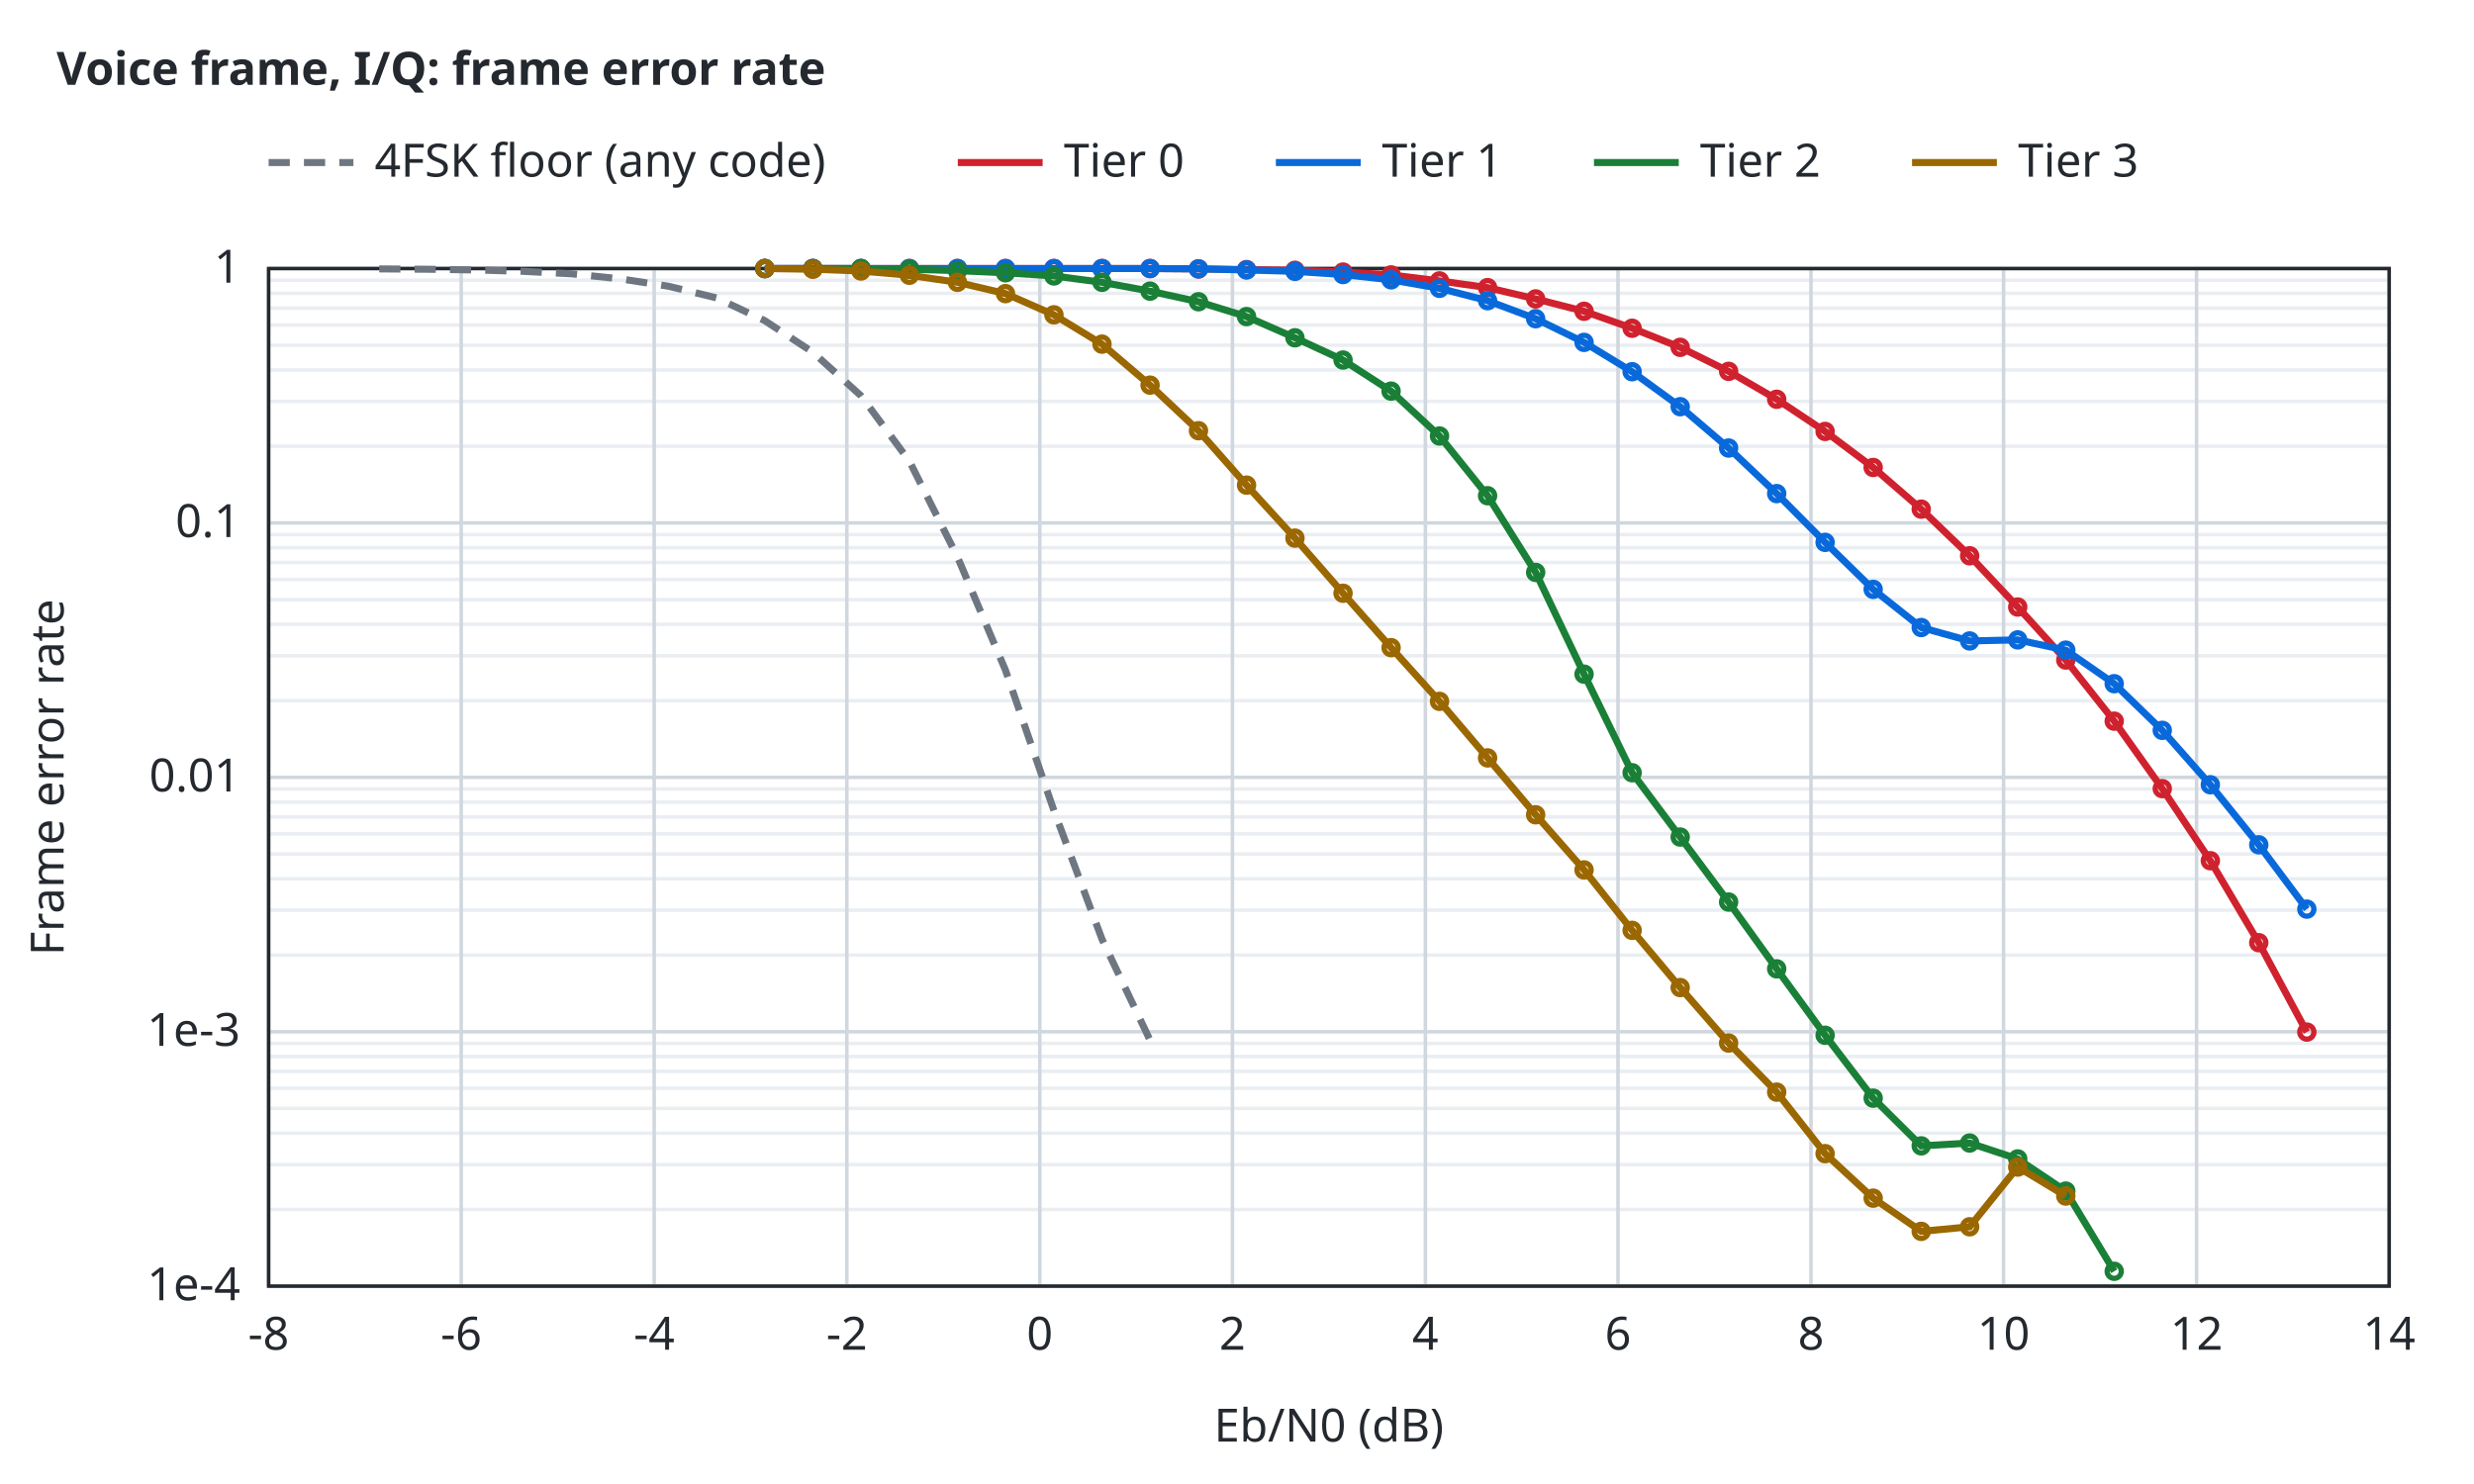
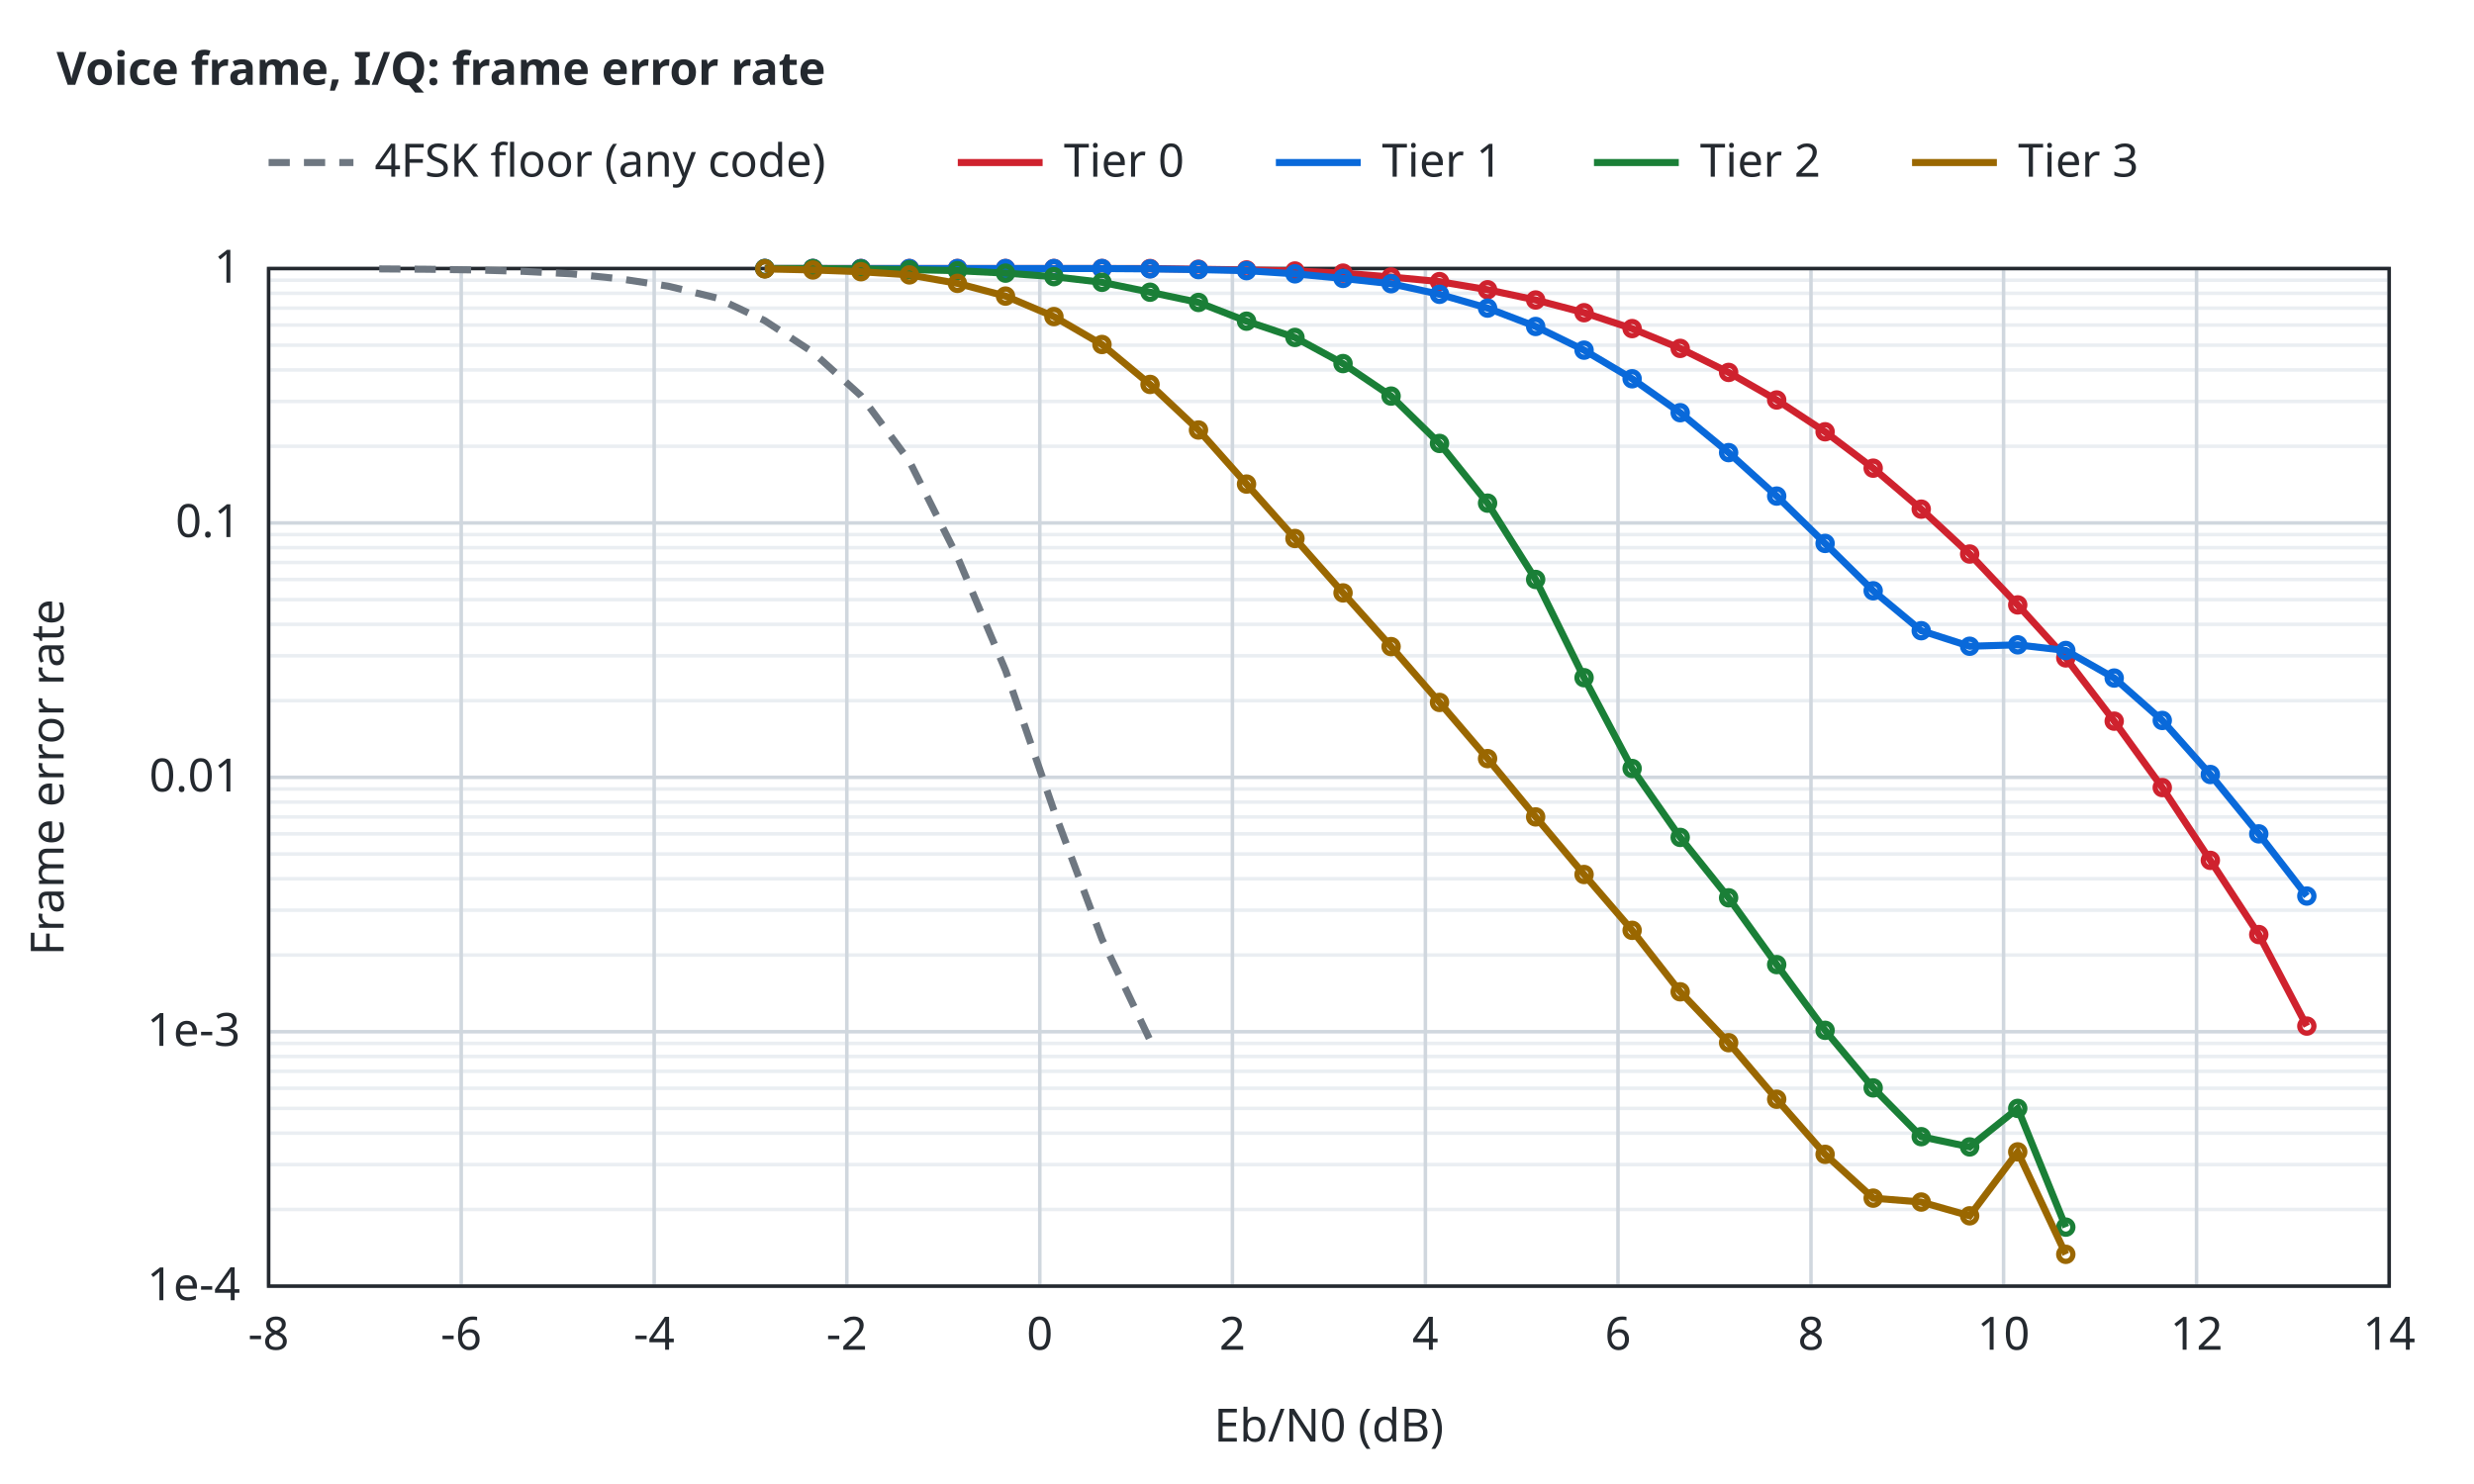
<svg xmlns="http://www.w3.org/2000/svg" width="700" height="420" viewBox="0 0 700 420">
  <style>text{font-family:sans-serif;font-size:13px;fill:#24292f}.t{font-weight:600}.bg{fill:#ffffff}.ax{stroke:#24292f;stroke-width:1;fill:none}.gr{stroke:#d0d7de;stroke-width:1}.mi{stroke:#eaeef2;stroke-width:1}.r0{stroke:#6e7781}.r1{stroke:#bc4c00}.r2{stroke:#8250df}.r3{stroke:#1b7c83}.r4{stroke:#9a6700}.s1{stroke:#cf222e}.s2{stroke:#0969da}.s3{stroke:#1a7f37}.s4{stroke:#9a6700}.q0{fill:#6e7781}.q1{fill:#bc4c00}.q2{fill:#8250df}.f1{fill:#cf222e}.f2{fill:#0969da}.f3{fill:#1a7f37}.f4{fill:#9a6700}.l{fill:none;stroke-width:2}.p{fill:none;stroke-width:1.5}.e{fill:none;stroke-width:1;stroke-opacity:.25}@media (prefers-color-scheme:dark){text{fill:#e6edf3}.bg{fill:#0d1117}.ax{stroke:#8b949e}.gr{stroke:#30363d}.mi{stroke:#21262d}.r0{stroke:#8b949e}.r1{stroke:#f0883e}.r2{stroke:#d2a8ff}.r3{stroke:#39c5cf}.r4{stroke:#d29922}.s1{stroke:#ff7b72}.s2{stroke:#58a6ff}.s3{stroke:#3fb950}.s4{stroke:#d29922}.q0{fill:#8b949e}.q1{fill:#f0883e}.q2{fill:#d2a8ff}.f1{fill:#ff7b72}.f2{fill:#58a6ff}.f3{fill:#3fb950}.f4{fill:#d29922}}</style>
  <rect class="bg" width="100%" height="100%" />
  <text class="t" x="16" y="24">Voice frame, I/Q: frame error rate</text>
  <line class="mi" x1="76.0" y1="342.3" x2="676.0" y2="342.3" />
  <line class="mi" x1="76.0" y1="329.6" x2="676.0" y2="329.6" />
  <line class="mi" x1="76.0" y1="320.7" x2="676.0" y2="320.7" />
  <line class="mi" x1="76.0" y1="313.7" x2="676.0" y2="313.7" />
  <line class="mi" x1="76.0" y1="308.0" x2="676.0" y2="308.0" />
  <line class="mi" x1="76.0" y1="303.2" x2="676.0" y2="303.2" />
  <line class="mi" x1="76.0" y1="299.0" x2="676.0" y2="299.0" />
  <line class="mi" x1="76.0" y1="295.3" x2="676.0" y2="295.3" />
  <line class="mi" x1="76.0" y1="270.3" x2="676.0" y2="270.3" />
  <line class="mi" x1="76.0" y1="257.6" x2="676.0" y2="257.6" />
  <line class="mi" x1="76.0" y1="248.7" x2="676.0" y2="248.7" />
  <line class="mi" x1="76.0" y1="241.7" x2="676.0" y2="241.7" />
  <line class="mi" x1="76.0" y1="236.0" x2="676.0" y2="236.0" />
  <line class="mi" x1="76.0" y1="231.2" x2="676.0" y2="231.2" />
  <line class="mi" x1="76.0" y1="227.0" x2="676.0" y2="227.0" />
  <line class="mi" x1="76.0" y1="223.3" x2="676.0" y2="223.3" />
  <line class="mi" x1="76.0" y1="198.3" x2="676.0" y2="198.3" />
  <line class="mi" x1="76.0" y1="185.6" x2="676.0" y2="185.6" />
  <line class="mi" x1="76.0" y1="176.7" x2="676.0" y2="176.7" />
  <line class="mi" x1="76.0" y1="169.7" x2="676.0" y2="169.7" />
  <line class="mi" x1="76.0" y1="164.0" x2="676.0" y2="164.0" />
  <line class="mi" x1="76.0" y1="159.2" x2="676.0" y2="159.2" />
  <line class="mi" x1="76.0" y1="155.0" x2="676.0" y2="155.0" />
  <line class="mi" x1="76.0" y1="151.3" x2="676.0" y2="151.3" />
  <line class="mi" x1="76.0" y1="126.3" x2="676.0" y2="126.3" />
  <line class="mi" x1="76.0" y1="113.6" x2="676.0" y2="113.6" />
  <line class="mi" x1="76.0" y1="104.7" x2="676.0" y2="104.7" />
  <line class="mi" x1="76.0" y1="97.7" x2="676.0" y2="97.7" />
  <line class="mi" x1="76.0" y1="92.0" x2="676.0" y2="92.0" />
  <line class="mi" x1="76.0" y1="87.2" x2="676.0" y2="87.2" />
  <line class="mi" x1="76.0" y1="83.0" x2="676.0" y2="83.0" />
  <line class="mi" x1="76.0" y1="79.3" x2="676.0" y2="79.3" />
  <line class="gr" x1="76.0" y1="364.0" x2="76.0" y2="76.0" />
  <text x="76.0" y="382.0" text-anchor="middle">-8</text>
  <line class="gr" x1="130.5" y1="364.0" x2="130.5" y2="76.0" />
  <text x="130.5" y="382.0" text-anchor="middle">-6</text>
  <line class="gr" x1="185.1" y1="364.0" x2="185.1" y2="76.0" />
  <text x="185.1" y="382.0" text-anchor="middle">-4</text>
  <line class="gr" x1="239.6" y1="364.0" x2="239.6" y2="76.0" />
  <text x="239.6" y="382.0" text-anchor="middle">-2</text>
  <line class="gr" x1="294.2" y1="364.0" x2="294.2" y2="76.0" />
  <text x="294.2" y="382.0" text-anchor="middle">0</text>
  <line class="gr" x1="348.7" y1="364.0" x2="348.7" y2="76.0" />
  <text x="348.7" y="382.0" text-anchor="middle">2</text>
  <line class="gr" x1="403.3" y1="364.0" x2="403.3" y2="76.0" />
  <text x="403.3" y="382.0" text-anchor="middle">4</text>
  <line class="gr" x1="457.8" y1="364.0" x2="457.8" y2="76.0" />
  <text x="457.8" y="382.0" text-anchor="middle">6</text>
  <line class="gr" x1="512.4" y1="364.0" x2="512.4" y2="76.0" />
  <text x="512.4" y="382.0" text-anchor="middle">8</text>
  <line class="gr" x1="566.9" y1="364.0" x2="566.9" y2="76.0" />
  <text x="566.9" y="382.0" text-anchor="middle">10</text>
  <line class="gr" x1="621.5" y1="364.0" x2="621.5" y2="76.0" />
  <text x="621.5" y="382.0" text-anchor="middle">12</text>
  <line class="gr" x1="676.0" y1="364.0" x2="676.0" y2="76.0" />
  <text x="676.0" y="382.0" text-anchor="middle">14</text>
  <line class="gr" x1="76.0" y1="364.0" x2="676.0" y2="364.0" />
  <text x="68.0" y="368.0" text-anchor="end">1e-4</text>
  <line class="gr" x1="76.0" y1="292.0" x2="676.0" y2="292.0" />
  <text x="68.0" y="296.0" text-anchor="end">1e-3</text>
  <line class="gr" x1="76.0" y1="220.0" x2="676.0" y2="220.0" />
  <text x="68.0" y="224.0" text-anchor="end">0.01</text>
  <line class="gr" x1="76.0" y1="148.0" x2="676.0" y2="148.0" />
  <text x="68.0" y="152.0" text-anchor="end">0.1</text>
  <line class="gr" x1="76.0" y1="76.0" x2="676.0" y2="76.0" />
  <text x="68.0" y="80.0" text-anchor="end">1</text>
  <rect class="ax" x="76.0" y="76.0" width="600.0" height="288.0" />
  <text x="376.0" y="408.0" text-anchor="middle">Eb/N0 (dB)</text>
  <text x="18" y="220.0" text-anchor="middle" transform="rotate(-90 18 220.0)">Frame error rate</text>
  <path class="l r0" stroke-dasharray="6 4" d="M107.3,76.1 L120.9,76.2 L134.5,76.4 L148.2,76.8 L161.8,77.5 L175.4,78.9 L189.1,81.0 L202.7,84.3 L216.3,90.7 L230.0,99.7 L243.6,112.0 L257.3,130.5 L270.9,157.6 L284.5,189.7 L298.2,229.4 L311.8,265.8 L325.4,294.4" />
-   <path class="l s1" d="M216.4,76.0 L230.0,76.0 L243.6,76.0 L257.3,76.0 L270.9,76.0 L284.5,76.0 L298.2,76.0 L311.8,76.0 L325.4,76.0 L339.1,76.1 L352.7,76.3 L366.4,76.5 L380.0,77.0 L393.6,77.8 L407.3,79.5 L420.9,81.4 L434.5,84.6 L448.2,88.1 L461.8,92.9 L475.4,98.3 L489.1,105.1 L502.7,113.0 L516.4,122.1 L530.0,132.3 L543.6,144.1 L557.3,157.3 L570.9,171.8 L584.5,186.8 L598.2,204.1 L611.8,223.2 L625.4,243.6 L639.1,266.8 L652.7,292.1" />
+   <path class="l s1" d="M216.4,76.0 L230.0,76.0 L243.6,76.0 L257.3,76.0 L270.9,76.0 L284.5,76.0 L298.2,76.0 L311.8,76.0 L325.4,76.0 L339.1,76.2 L352.7,76.4 L366.4,76.7 L380.0,77.3 L393.6,78.4 L407.3,79.7 L420.9,82.0 L434.5,84.9 L448.2,88.5 L461.8,93.0 L475.4,98.6 L489.1,105.4 L502.7,113.2 L516.4,122.2 L530.0,132.5 L543.6,144.1 L557.3,156.8 L570.9,171.2 L584.5,186.2 L598.2,204.1 L611.8,222.9 L625.4,243.5 L639.1,264.5 L652.7,290.4" />
  <circle class="p s1" cx="216.4" cy="76.0" r="2" />
  <circle class="p s1" cx="230.0" cy="76.0" r="2" />
  <circle class="p s1" cx="243.6" cy="76.0" r="2" />
  <circle class="p s1" cx="257.3" cy="76.0" r="2" />
  <circle class="p s1" cx="270.9" cy="76.0" r="2" />
  <circle class="p s1" cx="284.5" cy="76.0" r="2" />
  <circle class="p s1" cx="298.2" cy="76.0" r="2" />
  <circle class="p s1" cx="311.8" cy="76.0" r="2" />
  <circle class="p s1" cx="325.4" cy="76.0" r="2" />
-   <circle class="p s1" cx="339.1" cy="76.1" r="2" />
-   <circle class="p s1" cx="352.7" cy="76.3" r="2" />
-   <circle class="p s1" cx="366.4" cy="76.5" r="2" />
-   <circle class="p s1" cx="380.0" cy="77.0" r="2" />
-   <circle class="p s1" cx="393.6" cy="77.8" r="2" />
-   <circle class="p s1" cx="407.3" cy="79.5" r="2" />
-   <circle class="p s1" cx="420.9" cy="81.4" r="2" />
-   <circle class="p s1" cx="434.5" cy="84.6" r="2" />
-   <circle class="p s1" cx="448.2" cy="88.1" r="2" />
-   <circle class="p s1" cx="461.8" cy="92.9" r="2" />
-   <circle class="p s1" cx="475.4" cy="98.3" r="2" />
-   <circle class="p s1" cx="489.1" cy="105.1" r="2" />
-   <circle class="p s1" cx="502.7" cy="113.0" r="2" />
-   <circle class="p s1" cx="516.4" cy="122.1" r="2" />
-   <circle class="p s1" cx="530.0" cy="132.3" r="2" />
+   <circle class="p s1" cx="339.1" cy="76.2" r="2" />
+   <circle class="p s1" cx="352.7" cy="76.4" r="2" />
+   <circle class="p s1" cx="366.4" cy="76.7" r="2" />
+   <circle class="p s1" cx="380.0" cy="77.3" r="2" />
+   <circle class="p s1" cx="393.6" cy="78.4" r="2" />
+   <circle class="p s1" cx="407.3" cy="79.7" r="2" />
+   <circle class="p s1" cx="420.9" cy="82.0" r="2" />
+   <circle class="p s1" cx="434.5" cy="84.9" r="2" />
+   <circle class="p s1" cx="448.2" cy="88.5" r="2" />
+   <circle class="p s1" cx="461.8" cy="93.0" r="2" />
+   <circle class="p s1" cx="475.4" cy="98.6" r="2" />
+   <circle class="p s1" cx="489.1" cy="105.4" r="2" />
+   <circle class="p s1" cx="502.7" cy="113.2" r="2" />
+   <circle class="p s1" cx="516.4" cy="122.2" r="2" />
+   <circle class="p s1" cx="530.0" cy="132.5" r="2" />
  <circle class="p s1" cx="543.6" cy="144.1" r="2" />
-   <circle class="p s1" cx="557.3" cy="157.3" r="2" />
-   <circle class="p s1" cx="570.9" cy="171.8" r="2" />
-   <circle class="p s1" cx="584.5" cy="186.8" r="2" />
+   <circle class="p s1" cx="557.3" cy="156.8" r="2" />
+   <circle class="p s1" cx="570.9" cy="171.2" r="2" />
+   <circle class="p s1" cx="584.5" cy="186.2" r="2" />
  <circle class="p s1" cx="598.2" cy="204.1" r="2" />
-   <circle class="p s1" cx="611.8" cy="223.2" r="2" />
-   <circle class="p s1" cx="625.4" cy="243.6" r="2" />
-   <circle class="p s1" cx="639.1" cy="266.8" r="2" />
-   <circle class="p s1" cx="652.7" cy="292.1" r="2" />
-   <path class="l s2" d="M216.4,76.0 L230.0,76.0 L243.6,76.0 L257.3,76.0 L270.9,76.0 L284.5,76.0 L298.2,76.0 L311.8,76.0 L325.4,76.0 L339.1,76.1 L352.7,76.4 L366.4,76.8 L380.0,77.7 L393.6,79.2 L407.3,81.6 L420.9,85.1 L434.5,90.2 L448.2,96.9 L461.8,105.2 L475.4,115.1 L489.1,126.8 L502.7,139.7 L516.4,153.5 L530.0,166.8 L543.6,177.6 L557.3,181.4 L570.9,181.1 L584.5,184.0 L598.2,193.5 L611.8,206.7 L625.4,222.1 L639.1,239.1 L652.7,257.3" />
+   <circle class="p s1" cx="611.8" cy="222.9" r="2" />
+   <circle class="p s1" cx="625.4" cy="243.5" r="2" />
+   <circle class="p s1" cx="639.1" cy="264.5" r="2" />
+   <circle class="p s1" cx="652.7" cy="290.4" r="2" />
+   <path class="l s2" d="M216.4,76.0 L230.0,76.0 L243.6,76.0 L257.3,76.0 L270.9,76.0 L284.5,76.0 L298.2,76.0 L311.8,76.0 L325.4,76.1 L339.1,76.3 L352.7,76.6 L366.4,77.5 L380.0,78.8 L393.6,80.3 L407.3,83.3 L420.9,87.2 L434.5,92.4 L448.2,99.1 L461.8,107.2 L475.4,116.8 L489.1,128.1 L502.7,140.4 L516.4,153.8 L530.0,167.2 L543.6,178.5 L557.3,182.9 L570.9,182.5 L584.5,184.1 L598.2,191.9 L611.8,203.9 L625.4,219.2 L639.1,236.0 L652.7,253.6" />
  <circle class="p s2" cx="216.4" cy="76.0" r="2" />
  <circle class="p s2" cx="230.0" cy="76.0" r="2" />
  <circle class="p s2" cx="243.6" cy="76.0" r="2" />
  <circle class="p s2" cx="257.3" cy="76.0" r="2" />
  <circle class="p s2" cx="270.9" cy="76.0" r="2" />
  <circle class="p s2" cx="284.5" cy="76.0" r="2" />
  <circle class="p s2" cx="298.2" cy="76.0" r="2" />
  <circle class="p s2" cx="311.8" cy="76.0" r="2" />
-   <circle class="p s2" cx="325.4" cy="76.0" r="2" />
-   <circle class="p s2" cx="339.1" cy="76.1" r="2" />
-   <circle class="p s2" cx="352.7" cy="76.4" r="2" />
-   <circle class="p s2" cx="366.4" cy="76.8" r="2" />
-   <circle class="p s2" cx="380.0" cy="77.7" r="2" />
-   <circle class="p s2" cx="393.6" cy="79.2" r="2" />
-   <circle class="p s2" cx="407.3" cy="81.6" r="2" />
-   <circle class="p s2" cx="420.9" cy="85.1" r="2" />
-   <circle class="p s2" cx="434.5" cy="90.2" r="2" />
-   <circle class="p s2" cx="448.2" cy="96.9" r="2" />
-   <circle class="p s2" cx="461.8" cy="105.2" r="2" />
-   <circle class="p s2" cx="475.4" cy="115.1" r="2" />
-   <circle class="p s2" cx="489.1" cy="126.8" r="2" />
-   <circle class="p s2" cx="502.7" cy="139.7" r="2" />
-   <circle class="p s2" cx="516.4" cy="153.5" r="2" />
-   <circle class="p s2" cx="530.0" cy="166.8" r="2" />
-   <circle class="p s2" cx="543.6" cy="177.6" r="2" />
-   <circle class="p s2" cx="557.3" cy="181.4" r="2" />
-   <circle class="p s2" cx="570.9" cy="181.1" r="2" />
-   <circle class="p s2" cx="584.5" cy="184.0" r="2" />
-   <circle class="p s2" cx="598.2" cy="193.5" r="2" />
-   <circle class="p s2" cx="611.8" cy="206.7" r="2" />
-   <circle class="p s2" cx="625.4" cy="222.1" r="2" />
-   <circle class="p s2" cx="639.1" cy="239.1" r="2" />
-   <circle class="p s2" cx="652.7" cy="257.3" r="2" />
-   <path class="l s3" d="M216.4,76.0 L230.0,76.0 L243.6,76.0 L257.3,76.2 L270.9,76.6 L284.5,77.2 L298.2,78.1 L311.8,79.9 L325.4,82.4 L339.1,85.4 L352.7,89.6 L366.4,95.6 L380.0,101.9 L393.6,110.7 L407.3,123.4 L420.9,140.3 L434.5,162.0 L448.2,190.8 L461.8,218.7 L475.4,236.9 L489.1,255.3 L502.7,274.2 L516.4,293.0 L530.0,310.8 L543.6,324.3 L557.3,323.5 L570.9,328.0 L584.5,337.1 L598.2,359.8" />
+   <circle class="p s2" cx="325.4" cy="76.1" r="2" />
+   <circle class="p s2" cx="339.1" cy="76.3" r="2" />
+   <circle class="p s2" cx="352.7" cy="76.6" r="2" />
+   <circle class="p s2" cx="366.4" cy="77.5" r="2" />
+   <circle class="p s2" cx="380.0" cy="78.8" r="2" />
+   <circle class="p s2" cx="393.6" cy="80.3" r="2" />
+   <circle class="p s2" cx="407.3" cy="83.3" r="2" />
+   <circle class="p s2" cx="420.9" cy="87.2" r="2" />
+   <circle class="p s2" cx="434.5" cy="92.4" r="2" />
+   <circle class="p s2" cx="448.2" cy="99.1" r="2" />
+   <circle class="p s2" cx="461.8" cy="107.2" r="2" />
+   <circle class="p s2" cx="475.4" cy="116.8" r="2" />
+   <circle class="p s2" cx="489.1" cy="128.1" r="2" />
+   <circle class="p s2" cx="502.7" cy="140.4" r="2" />
+   <circle class="p s2" cx="516.4" cy="153.8" r="2" />
+   <circle class="p s2" cx="530.0" cy="167.2" r="2" />
+   <circle class="p s2" cx="543.6" cy="178.5" r="2" />
+   <circle class="p s2" cx="557.3" cy="182.9" r="2" />
+   <circle class="p s2" cx="570.9" cy="182.5" r="2" />
+   <circle class="p s2" cx="584.5" cy="184.1" r="2" />
+   <circle class="p s2" cx="598.2" cy="191.9" r="2" />
+   <circle class="p s2" cx="611.8" cy="203.9" r="2" />
+   <circle class="p s2" cx="625.4" cy="219.2" r="2" />
+   <circle class="p s2" cx="639.1" cy="236.0" r="2" />
+   <circle class="p s2" cx="652.7" cy="253.6" r="2" />
+   <path class="l s3" d="M216.4,76.0 L230.0,76.0 L243.6,76.1 L257.3,76.3 L270.9,76.6 L284.5,77.3 L298.2,78.3 L311.8,79.9 L325.4,82.7 L339.1,85.6 L352.7,90.9 L366.4,95.5 L380.0,102.9 L393.6,112.1 L407.3,125.5 L420.9,142.4 L434.5,164.0 L448.2,191.8 L461.8,217.5 L475.4,237.0 L489.1,254.1 L502.7,273.0 L516.4,291.6 L530.0,307.9 L543.6,321.7 L557.3,324.6 L570.9,313.7 L584.5,347.3" />
  <circle class="p s3" cx="216.4" cy="76.0" r="2" />
  <circle class="p s3" cx="230.0" cy="76.0" r="2" />
-   <circle class="p s3" cx="243.6" cy="76.0" r="2" />
-   <circle class="p s3" cx="257.3" cy="76.2" r="2" />
+   <circle class="p s3" cx="243.6" cy="76.1" r="2" />
+   <circle class="p s3" cx="257.3" cy="76.3" r="2" />
  <circle class="p s3" cx="270.9" cy="76.6" r="2" />
-   <circle class="p s3" cx="284.5" cy="77.2" r="2" />
-   <circle class="p s3" cx="298.2" cy="78.1" r="2" />
+   <circle class="p s3" cx="284.5" cy="77.3" r="2" />
+   <circle class="p s3" cx="298.2" cy="78.3" r="2" />
  <circle class="p s3" cx="311.8" cy="79.9" r="2" />
-   <circle class="p s3" cx="325.4" cy="82.4" r="2" />
-   <circle class="p s3" cx="339.1" cy="85.4" r="2" />
-   <circle class="p s3" cx="352.7" cy="89.6" r="2" />
-   <circle class="p s3" cx="366.4" cy="95.6" r="2" />
-   <circle class="p s3" cx="380.0" cy="101.9" r="2" />
-   <circle class="p s3" cx="393.6" cy="110.7" r="2" />
-   <circle class="p s3" cx="407.3" cy="123.4" r="2" />
-   <circle class="p s3" cx="420.9" cy="140.3" r="2" />
-   <circle class="p s3" cx="434.5" cy="162.0" r="2" />
-   <circle class="p s3" cx="448.2" cy="190.8" r="2" />
-   <circle class="p s3" cx="461.8" cy="218.7" r="2" />
-   <circle class="p s3" cx="475.4" cy="236.9" r="2" />
-   <circle class="p s3" cx="489.1" cy="255.3" r="2" />
-   <circle class="p s3" cx="502.7" cy="274.2" r="2" />
-   <circle class="p s3" cx="516.4" cy="293.0" r="2" />
-   <circle class="p s3" cx="530.0" cy="310.8" r="2" />
-   <circle class="p s3" cx="543.6" cy="324.3" r="2" />
-   <circle class="p s3" cx="557.3" cy="323.5" r="2" />
-   <circle class="p s3" cx="570.9" cy="328.0" r="2" />
-   <circle class="p s3" cx="584.5" cy="337.1" r="2" />
-   <circle class="p s3" cx="598.2" cy="359.8" r="2" />
-   <path class="l s4" d="M216.4,76.0 L230.0,76.2 L243.6,76.7 L257.3,77.9 L270.9,79.9 L284.5,83.1 L298.2,89.1 L311.8,97.4 L325.4,109.0 L339.1,121.9 L352.7,137.3 L366.4,152.3 L380.0,167.9 L393.6,183.3 L407.3,198.5 L420.9,214.5 L434.5,230.6 L448.2,246.2 L461.8,263.3 L475.4,279.5 L489.1,295.2 L502.7,309.1 L516.4,326.5 L530.0,339.1 L543.6,348.5 L557.3,347.2 L570.9,330.3 L584.5,338.5" />
-   <circle class="p s4" cx="216.4" cy="76.0" r="2" />
-   <circle class="p s4" cx="230.0" cy="76.2" r="2" />
-   <circle class="p s4" cx="243.6" cy="76.7" r="2" />
-   <circle class="p s4" cx="257.3" cy="77.9" r="2" />
-   <circle class="p s4" cx="270.9" cy="79.9" r="2" />
-   <circle class="p s4" cx="284.5" cy="83.1" r="2" />
-   <circle class="p s4" cx="298.2" cy="89.1" r="2" />
-   <circle class="p s4" cx="311.8" cy="97.4" r="2" />
-   <circle class="p s4" cx="325.4" cy="109.0" r="2" />
-   <circle class="p s4" cx="339.1" cy="121.9" r="2" />
-   <circle class="p s4" cx="352.7" cy="137.3" r="2" />
-   <circle class="p s4" cx="366.4" cy="152.3" r="2" />
-   <circle class="p s4" cx="380.0" cy="167.9" r="2" />
-   <circle class="p s4" cx="393.6" cy="183.3" r="2" />
-   <circle class="p s4" cx="407.3" cy="198.5" r="2" />
-   <circle class="p s4" cx="420.9" cy="214.5" r="2" />
-   <circle class="p s4" cx="434.5" cy="230.6" r="2" />
-   <circle class="p s4" cx="448.2" cy="246.2" r="2" />
+   <circle class="p s3" cx="325.4" cy="82.7" r="2" />
+   <circle class="p s3" cx="339.1" cy="85.6" r="2" />
+   <circle class="p s3" cx="352.7" cy="90.9" r="2" />
+   <circle class="p s3" cx="366.4" cy="95.5" r="2" />
+   <circle class="p s3" cx="380.0" cy="102.9" r="2" />
+   <circle class="p s3" cx="393.6" cy="112.1" r="2" />
+   <circle class="p s3" cx="407.3" cy="125.5" r="2" />
+   <circle class="p s3" cx="420.9" cy="142.4" r="2" />
+   <circle class="p s3" cx="434.5" cy="164.0" r="2" />
+   <circle class="p s3" cx="448.2" cy="191.8" r="2" />
+   <circle class="p s3" cx="461.8" cy="217.5" r="2" />
+   <circle class="p s3" cx="475.4" cy="237.0" r="2" />
+   <circle class="p s3" cx="489.1" cy="254.1" r="2" />
+   <circle class="p s3" cx="502.7" cy="273.0" r="2" />
+   <circle class="p s3" cx="516.4" cy="291.6" r="2" />
+   <circle class="p s3" cx="530.0" cy="307.9" r="2" />
+   <circle class="p s3" cx="543.6" cy="321.7" r="2" />
+   <circle class="p s3" cx="557.3" cy="324.6" r="2" />
+   <circle class="p s3" cx="570.9" cy="313.7" r="2" />
+   <circle class="p s3" cx="584.5" cy="347.3" r="2" />
+   <path class="l s4" d="M216.4,76.1 L230.0,76.4 L243.6,76.9 L257.3,77.8 L270.9,80.2 L284.5,83.8 L298.2,89.6 L311.8,97.5 L325.4,108.8 L339.1,121.7 L352.7,137.0 L366.4,152.4 L380.0,167.8 L393.6,183.0 L407.3,198.8 L420.9,214.7 L434.5,231.2 L448.2,247.5 L461.8,263.3 L475.4,280.7 L489.1,295.1 L502.7,311.1 L516.4,326.7 L530.0,339.1 L543.6,340.2 L557.3,344.1 L570.9,326.0 L584.5,355.0" />
+   <circle class="p s4" cx="216.4" cy="76.1" r="2" />
+   <circle class="p s4" cx="230.0" cy="76.4" r="2" />
+   <circle class="p s4" cx="243.6" cy="76.9" r="2" />
+   <circle class="p s4" cx="257.3" cy="77.8" r="2" />
+   <circle class="p s4" cx="270.9" cy="80.2" r="2" />
+   <circle class="p s4" cx="284.5" cy="83.8" r="2" />
+   <circle class="p s4" cx="298.2" cy="89.6" r="2" />
+   <circle class="p s4" cx="311.8" cy="97.5" r="2" />
+   <circle class="p s4" cx="325.4" cy="108.8" r="2" />
+   <circle class="p s4" cx="339.1" cy="121.7" r="2" />
+   <circle class="p s4" cx="352.7" cy="137.0" r="2" />
+   <circle class="p s4" cx="366.4" cy="152.4" r="2" />
+   <circle class="p s4" cx="380.0" cy="167.8" r="2" />
+   <circle class="p s4" cx="393.6" cy="183.0" r="2" />
+   <circle class="p s4" cx="407.3" cy="198.8" r="2" />
+   <circle class="p s4" cx="420.9" cy="214.7" r="2" />
+   <circle class="p s4" cx="434.5" cy="231.2" r="2" />
+   <circle class="p s4" cx="448.2" cy="247.5" r="2" />
  <circle class="p s4" cx="461.8" cy="263.3" r="2" />
-   <circle class="p s4" cx="475.4" cy="279.5" r="2" />
-   <circle class="p s4" cx="489.1" cy="295.2" r="2" />
-   <circle class="p s4" cx="502.7" cy="309.1" r="2" />
-   <circle class="p s4" cx="516.4" cy="326.5" r="2" />
+   <circle class="p s4" cx="475.4" cy="280.7" r="2" />
+   <circle class="p s4" cx="489.1" cy="295.1" r="2" />
+   <circle class="p s4" cx="502.7" cy="311.1" r="2" />
+   <circle class="p s4" cx="516.4" cy="326.7" r="2" />
  <circle class="p s4" cx="530.0" cy="339.1" r="2" />
-   <circle class="p s4" cx="543.6" cy="348.5" r="2" />
-   <circle class="p s4" cx="557.3" cy="347.2" r="2" />
-   <circle class="p s4" cx="570.9" cy="330.3" r="2" />
-   <circle class="p s4" cx="584.5" cy="338.5" r="2" />
+   <circle class="p s4" cx="543.6" cy="340.2" r="2" />
+   <circle class="p s4" cx="557.3" cy="344.1" r="2" />
+   <circle class="p s4" cx="570.9" cy="326.0" r="2" />
+   <circle class="p s4" cx="584.5" cy="355.0" r="2" />
  <line class="l r0" stroke-dasharray="6 4" x1="76.0" y1="46.0" x2="100.0" y2="46.0" />
  <text x="106.0" y="50.0">4FSK floor (any code)</text>
  <line class="l s1" x1="271.0" y1="46.0" x2="295.0" y2="46.0" />
  <text x="301.0" y="50.0">Tier 0</text>
  <line class="l s2" x1="361.0" y1="46.0" x2="385.0" y2="46.0" />
  <text x="391.0" y="50.0">Tier 1</text>
  <line class="l s3" x1="451.0" y1="46.0" x2="475.0" y2="46.0" />
  <text x="481.0" y="50.0">Tier 2</text>
  <line class="l s4" x1="541.0" y1="46.0" x2="565.0" y2="46.0" />
  <text x="571.0" y="50.0">Tier 3</text>
</svg>
